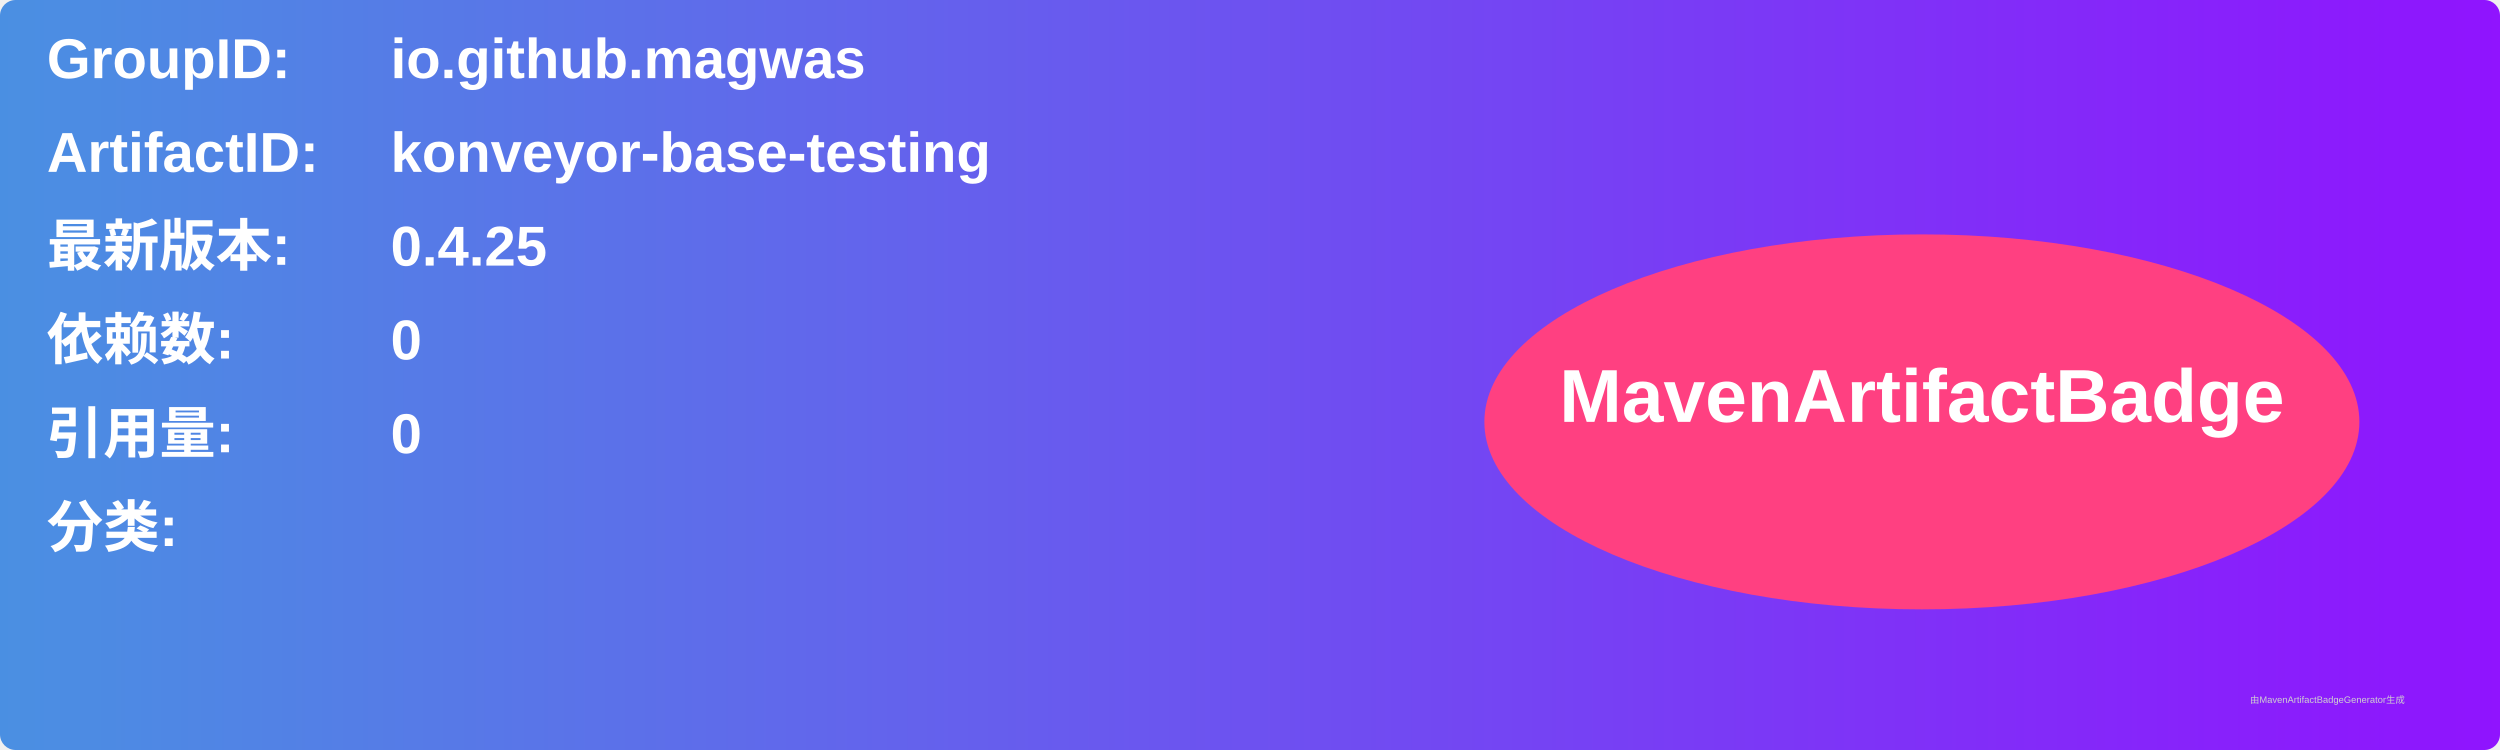
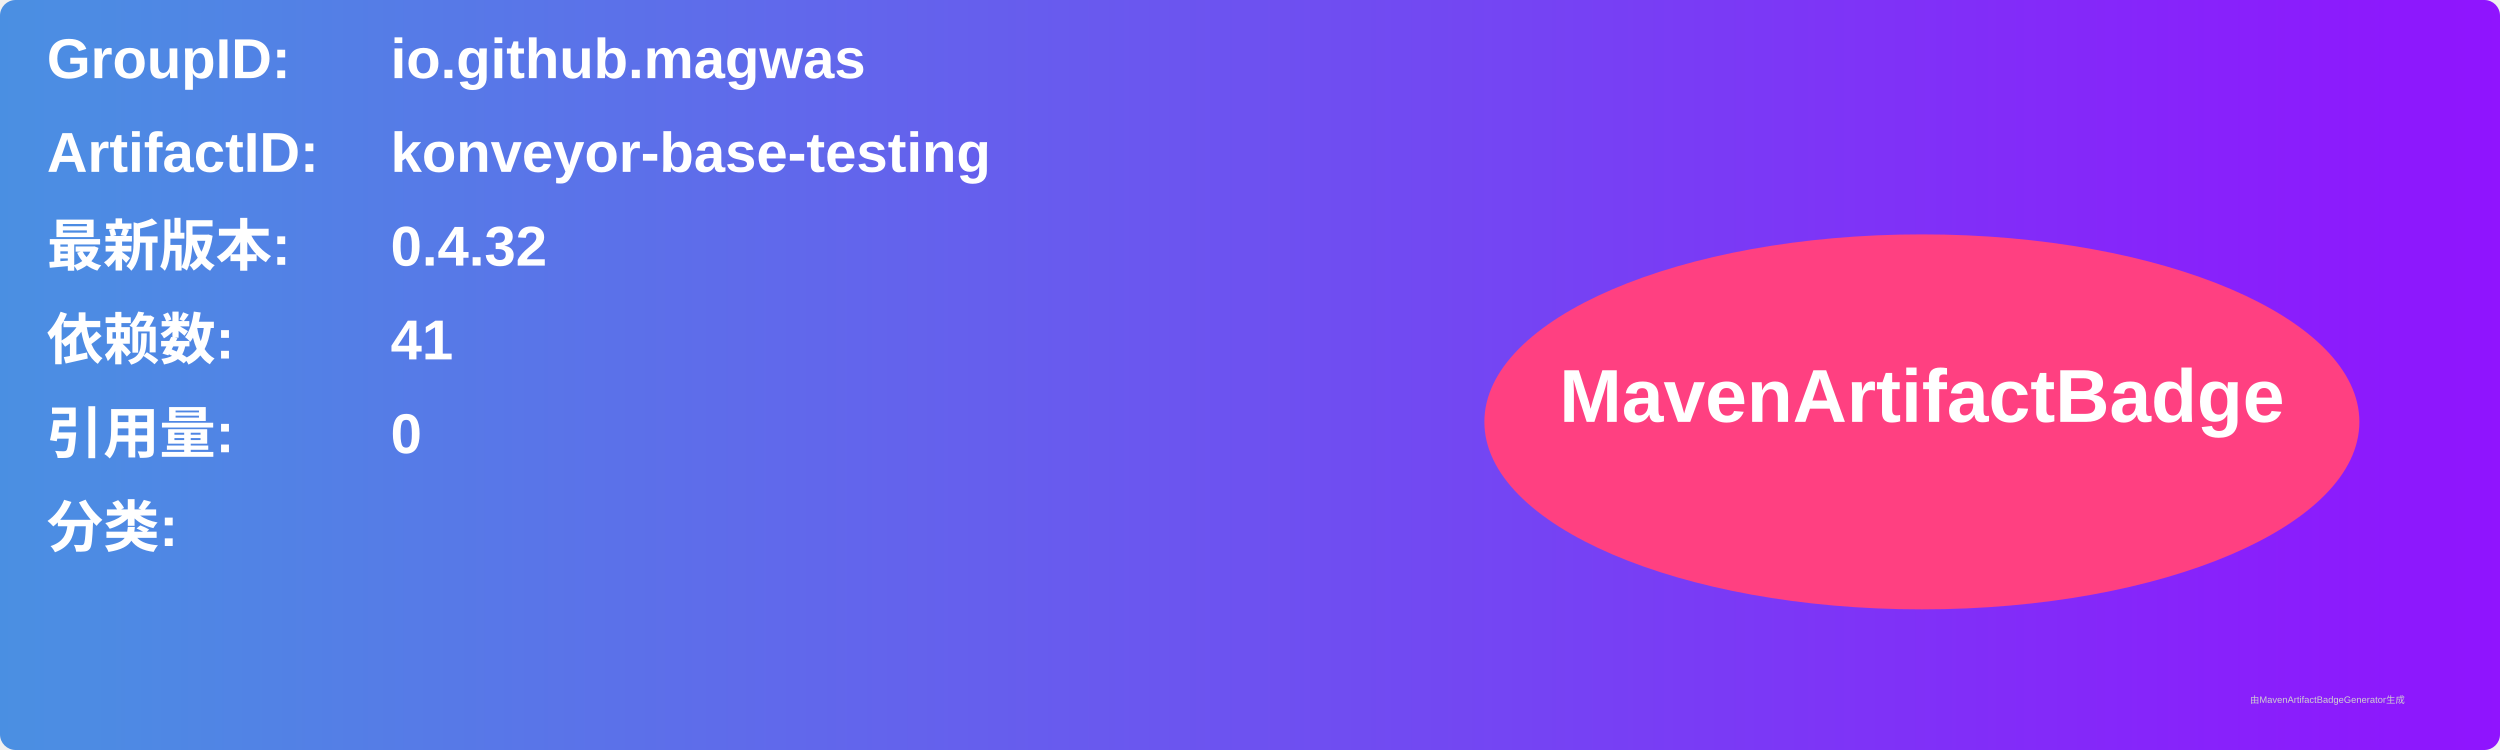
<svg xmlns="http://www.w3.org/2000/svg" width="800" height="240" viewBox="0 0 800 240">
  <linearGradient id="grad" x1="0%" y1="0%" x2="100%" y2="0%">
    <stop offset="0%" stop-color="#4a90e2" />
    <stop offset="100%" stop-color="#9013fe" />
  </linearGradient>
  <rect width="100%" height="100%" rx="5" ry="5" fill="url(#grad)" />
  <g transform="translate(15, 15)">
    <text x="0" y="10" font-family="Arial" font-size="18" fill="white" font-weight="bold" width="260">GroupID:</text>
    <text x="110" y="10" font-family="Arial" font-size="18" fill="white" font-weight="bold" width="460">io.github.magwas</text>
    <text x="0" y="40" font-family="Arial" font-size="18" fill="white" font-weight="bold" width="260">ArtifactID:</text>
    <text x="110" y="40" font-family="Arial" font-size="18" fill="white" font-weight="bold" width="460">konveyor-base-testing</text>
    <text x="0" y="70" font-family="Arial" font-size="18" fill="white" font-weight="bold">最新版本:</text>
    <text x="110" y="70" font-family="Arial" font-size="18" fill="white" font-weight="bold">
-       <tspan font-weight="bold">0.4.25</tspan>
+       <tspan font-weight="bold">0.4.32</tspan>
    </text>
    <text x="0" y="100" font-family="Arial" font-size="18" fill="white" font-weight="bold">依赖数: </text>
    <text x="110" y="100" font-family="Arial" font-size="18" fill="white">
-       <tspan font-weight="bold">0</tspan>
+       <tspan font-weight="bold">41</tspan>
    </text>
    <text x="0" y="130" font-family="Arial" font-size="18" fill="white" font-weight="bold">引用量: </text>
    <text x="110" y="130" font-family="Arial" font-size="18" fill="white">
      <tspan font-weight="bold">0</tspan>
    </text>
    <text x="0" y="160" font-family="Arial" font-size="18" fill="white" font-weight="bold">分类:</text>
    <text x="10" y="190" font-family="Arial" font-size="10" fill="white">
      <tspan font-weight="bold" />
    </text>
    <ellipse cx="600" cy="120" rx="140" ry="60" fill="#ff4081" />
    <text x="600" y="120" text-anchor="middle" font-family="Arial" font-size="24" fill="white" font-weight="bold">MavenArtifactBadge</text>
  </g>
  <text x="720" y="225" font-family="Arial" font-size="3" fill="#d0d0d0">由MavenArtifactBadgeGenerator生成</text>
</svg>
